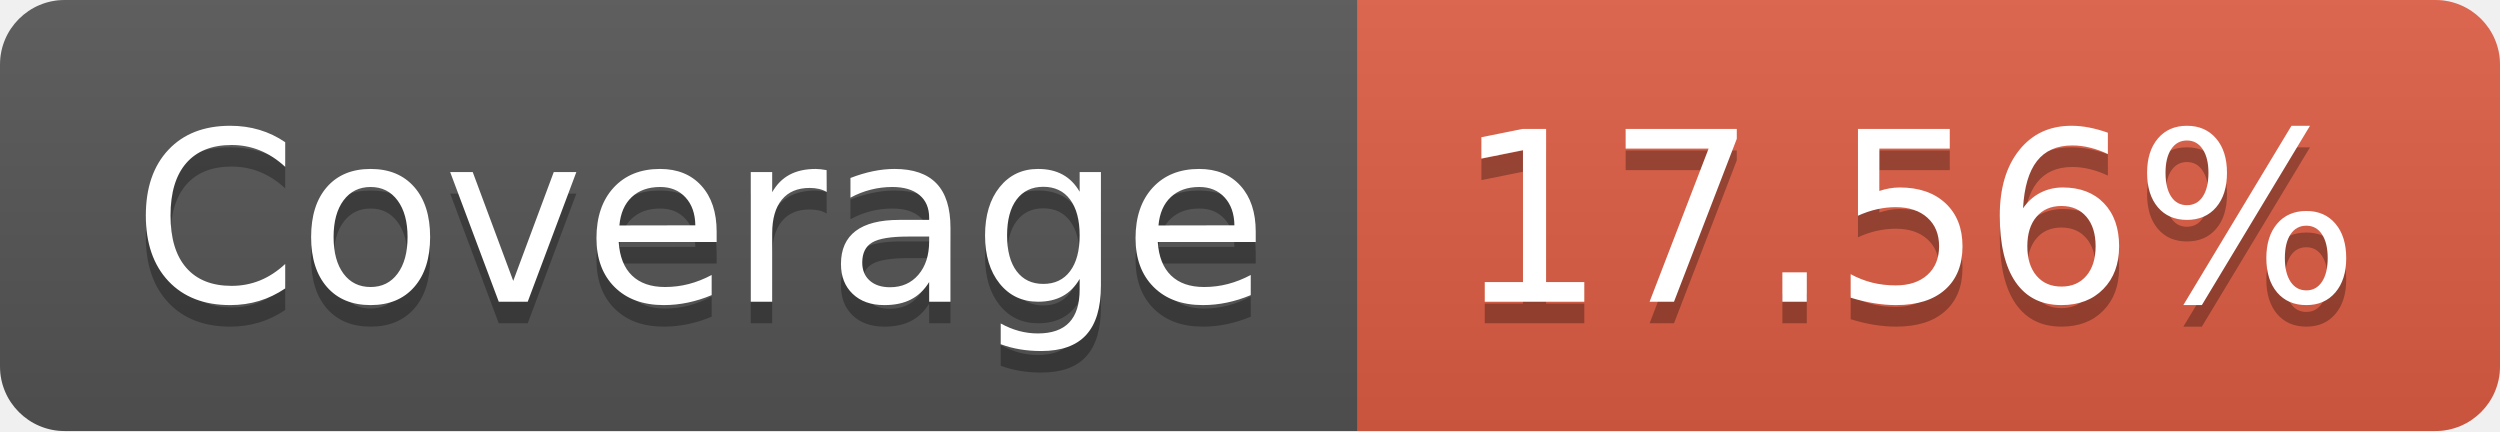
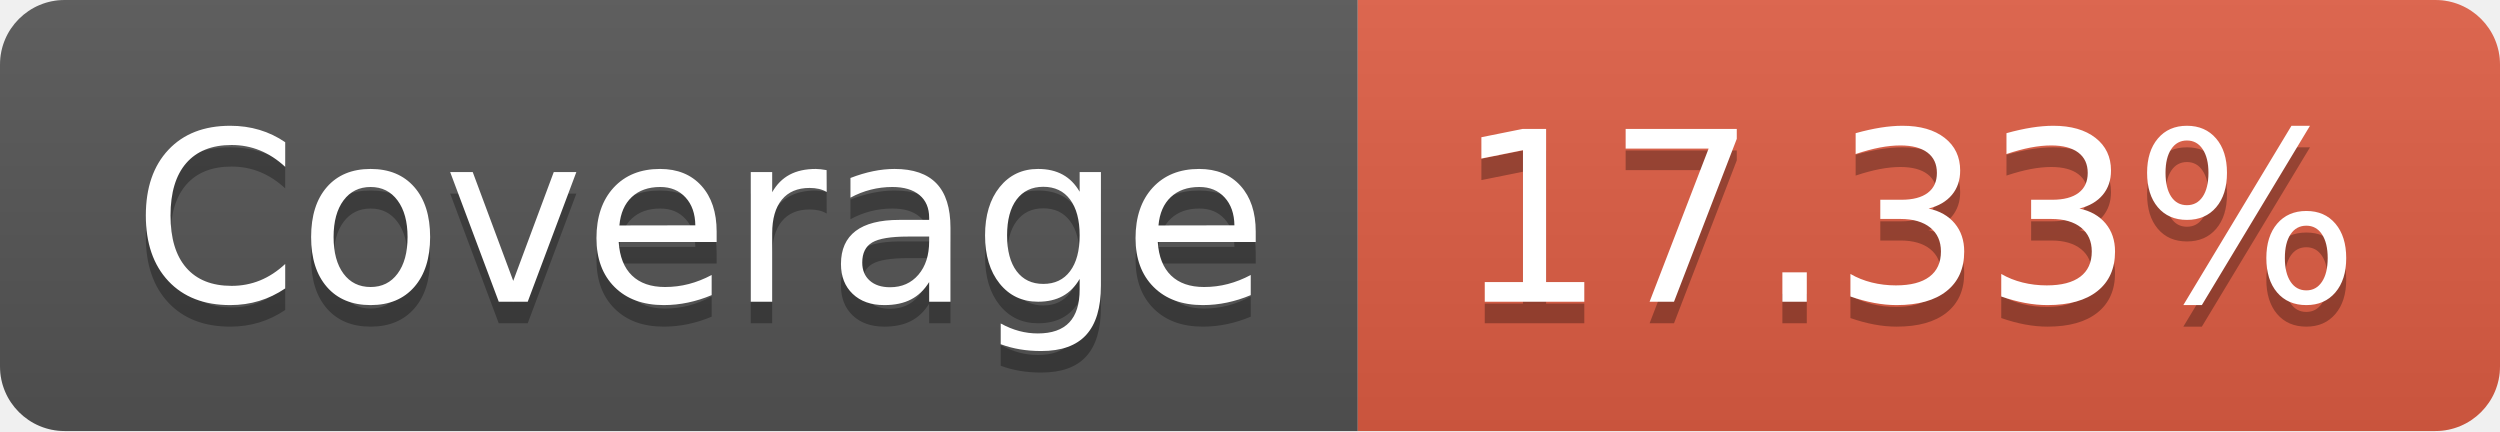
- <svg xmlns="http://www.w3.org/2000/svg" width="116" height="20" role="img" aria-label="Coverage: 17.56%">
+ <svg xmlns="http://www.w3.org/2000/svg" width="116" height="20" role="img" aria-label="Coverage: 17.33%">
  <linearGradient id="s" x2="0" y2="100%">
    <stop offset="0" stop-color="#bbb" stop-opacity=".1" />
    <stop offset="1" stop-opacity=".1" />
  </linearGradient>
  <clipPath id="r">
    <rect width="116" height="20" rx="3" fill="#fff" />
  </clipPath>
  <g clip-path="url(#r)">
    <rect width="63" height="20" fill="#555" />
    <rect x="63" width="53" height="20" fill="#e05d44" />
    <rect width="116" height="20" fill="url(#s)" />
  </g>
  <g fill="#fff" text-anchor="middle" font-family="Verdana,Geneva,DejaVu Sans,sans-serif" text-rendering="geometricPrecision" font-size="110">
    <text aria-hidden="true" x="325" y="150" fill="#010101" fill-opacity=".3" transform="scale(.1)" textLength="530">Coverage</text>
    <text x="325" y="140" transform="scale(.1)" fill="#fff" textLength="530">Coverage</text>
-     <text aria-hidden="true" x="885" y="150" fill="#010101" fill-opacity=".3" transform="scale(.1)" textLength="430">17.56%</text>
-     <text x="885" y="140" transform="scale(.1)" fill="#fff" textLength="430">17.56%</text>
+     <text aria-hidden="true" x="885" y="150" fill="#010101" fill-opacity=".3" transform="scale(.1)" textLength="430">17.33%</text>
+     <text x="885" y="140" transform="scale(.1)" fill="#fff" textLength="430">17.33%</text>
  </g>
</svg>
